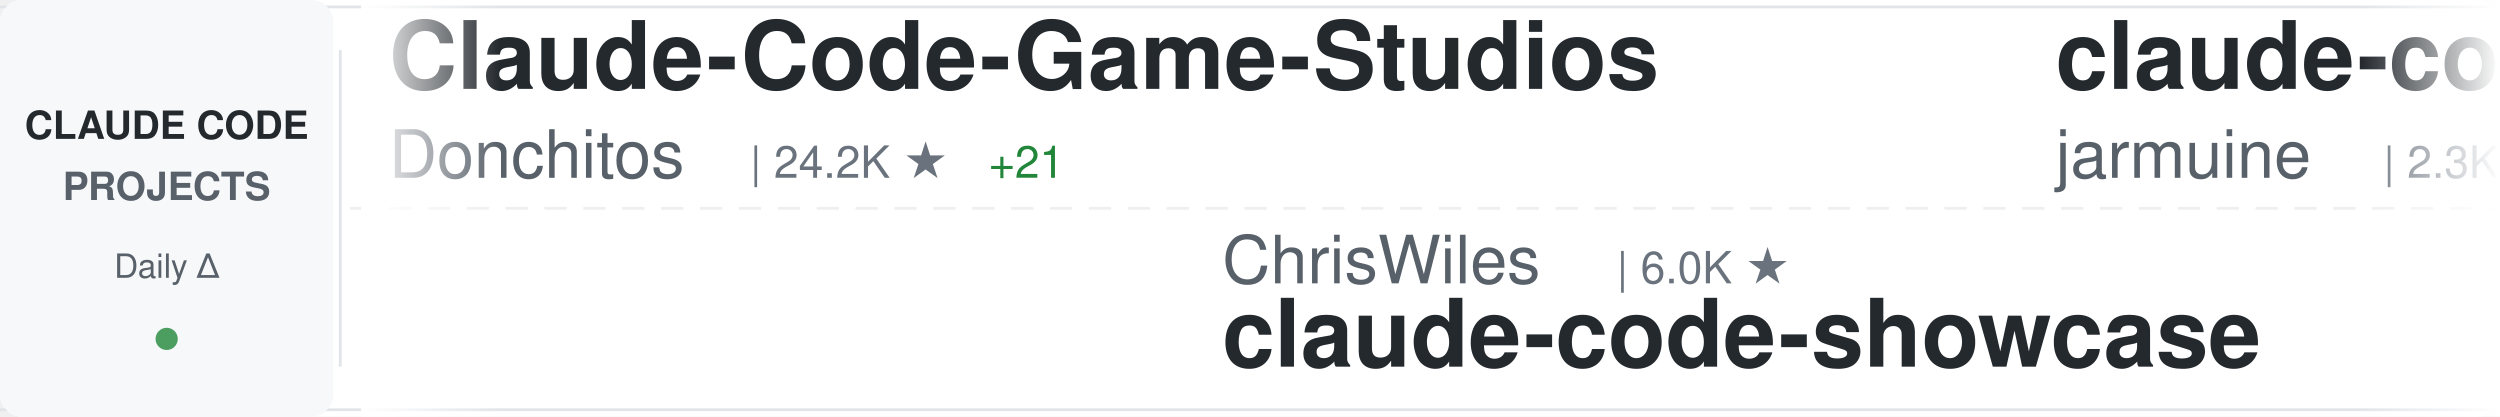
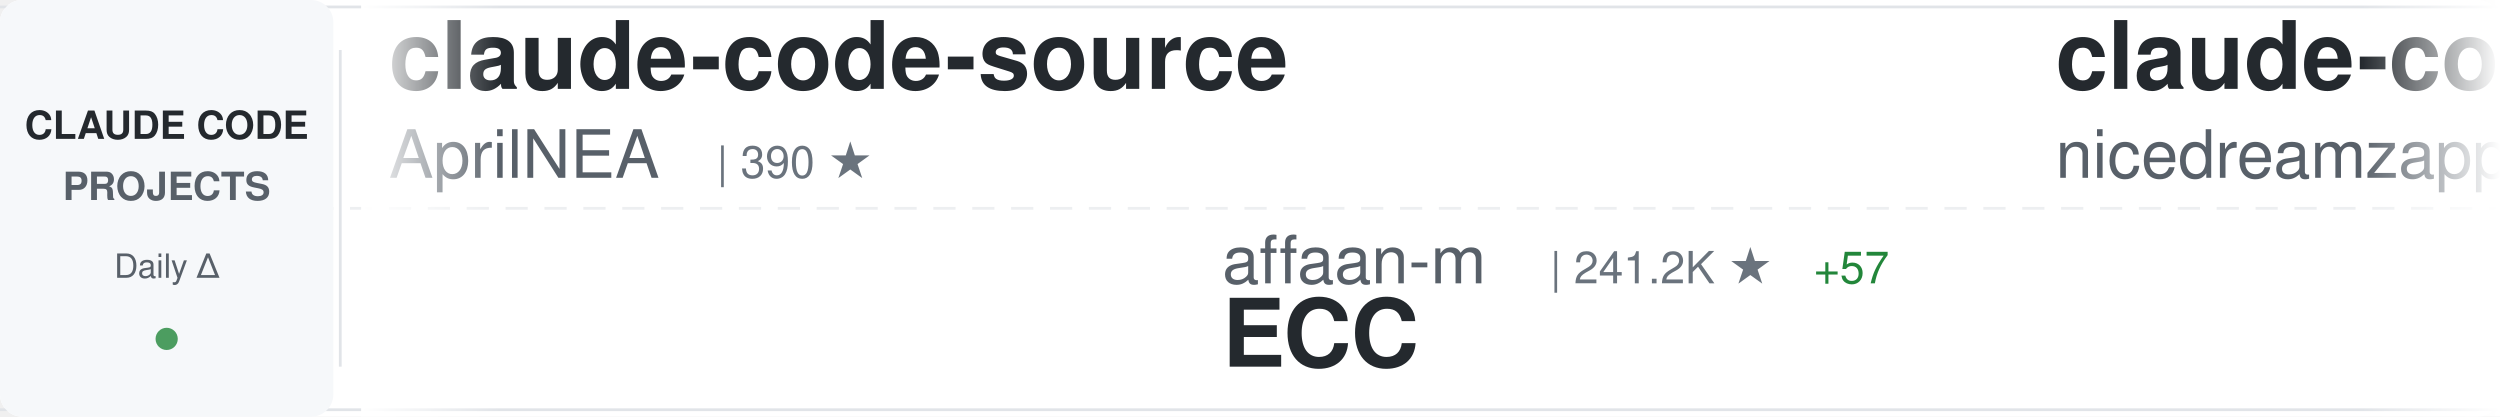
<svg xmlns="http://www.w3.org/2000/svg" width="900" height="150">
  <defs>
    <linearGradient id="awesomeLeftFade" x1="0%" y1="0%" x2="100%" y2="0%">
      <stop offset="0%" style="stop-color:#ffffff;stop-opacity:1" />
      <stop offset="100%" style="stop-color:#ffffff;stop-opacity:0" />
    </linearGradient>
    <linearGradient id="awesomeRightFade" x1="0%" y1="0%" x2="100%" y2="0%">
      <stop offset="0%" style="stop-color:#ffffff;stop-opacity:0" />
      <stop offset="100%" style="stop-color:#ffffff;stop-opacity:1" />
    </linearGradient>
  </defs>
  <rect width="900" height="150" fill="#ffffff" rx="8" />
  <rect x="0" y="2" width="900" height="1" fill="#e1e4e8" />
  <rect x="0" y="147" width="900" height="1" fill="#e1e4e8" />
  <line x1="0" y1="75" x2="900" y2="75" stroke="#e1e4e8" stroke-width="1" stroke-dasharray="8 6" opacity="0.6" />
  <rect x="0" y="0" width="120" height="150" fill="#f6f8fa" rx="8" />
  <text x="60" y="50" font-family="-apple-system, BlinkMacSystemFont, 'Segoe UI', Helvetica, Arial, sans-serif" font-size="14" font-weight="600" fill="#24292e" text-anchor="middle">CLAUDE CODE</text>
  <text x="60" y="72" font-family="-apple-system, BlinkMacSystemFont, 'Segoe UI', Helvetica, Arial, sans-serif" font-size="14" font-weight="600" fill="#586069" text-anchor="middle">PROJECTS</text>
  <text x="60" y="100" font-family="-apple-system, BlinkMacSystemFont, 'Segoe UI', Helvetica, Arial, sans-serif" font-size="12" font-weight="500" fill="#586069" text-anchor="middle">Daily Δ</text>
  <circle cx="60" cy="122" r="4" fill="#22863a" opacity="0.8" />
  <rect x="122" y="18" width="1" height="114" fill="#e1e4e8" />
  <clipPath id="awesomeTickerClip">
    <rect x="130" y="0" width="770" height="150" />
  </clipPath>
  <g clip-path="url(#awesomeTickerClip)">
    <g id="awesomeTickerItems">
      <animateTransform attributeName="transform" attributeType="XML" type="translate" from="0 0" to="-3000 0" dur="54s" repeatCount="indefinite" />
      <g transform="translate(0, 0)">
-         <text x="140" y="32" font-family="-apple-system, BlinkMacSystemFont, 'Segoe UI', Helvetica, Arial, sans-serif" font-size="34" font-weight="600" fill="#24292e">Claude-Code-Game-Studios</text>
-         <text x="140" y="64" font-family="-apple-system, BlinkMacSystemFont, 'Segoe UI', Helvetica, Arial, sans-serif" font-size="24" font-weight="400" fill="#586069">Donchitos</text>
-         <text x="270" y="64" font-family="-apple-system, BlinkMacSystemFont, 'Segoe UI', Helvetica, Arial, sans-serif" font-size="16" font-weight="500" fill="#6a737d">| 24.2K ★</text>
-         <text x="356" y="64" font-family="-apple-system, BlinkMacSystemFont, 'Segoe UI', Helvetica, Arial, sans-serif" font-size="16" font-weight="500" fill="#22863a"> +21</text>
+         <text x="140" y="32" font-family="-apple-system, BlinkMacSystemFont, 'Segoe UI', Helvetica, Arial, sans-serif" font-size="34" font-weight="600" fill="#24292e">claude-code-source</text>
+         <text x="140" y="64" font-family="-apple-system, BlinkMacSystemFont, 'Segoe UI', Helvetica, Arial, sans-serif" font-size="24" font-weight="400" fill="#586069">AprilNEA</text>
+         <text x="258" y="64" font-family="-apple-system, BlinkMacSystemFont, 'Segoe UI', Helvetica, Arial, sans-serif" font-size="16" font-weight="500" fill="#6a737d">| 390 ★</text>
      </g>
      <g transform="translate(300, 0)">
-         <text x="140" y="102" font-family="-apple-system, BlinkMacSystemFont, 'Segoe UI', Helvetica, Arial, sans-serif" font-size="24" font-weight="400" fill="#586069">ChrisWiles</text>
-         <text x="282" y="102" font-family="-apple-system, BlinkMacSystemFont, 'Segoe UI', Helvetica, Arial, sans-serif" font-size="16" font-weight="500" fill="#6a737d">| 6.0K ★</text>
-         <text x="140" y="132" font-family="-apple-system, BlinkMacSystemFont, 'Segoe UI', Helvetica, Arial, sans-serif" font-size="34" font-weight="600" fill="#24292e">claude-code-showcase</text>
+         <text x="140" y="102" font-family="-apple-system, BlinkMacSystemFont, 'Segoe UI', Helvetica, Arial, sans-serif" font-size="24" font-weight="400" fill="#586069">affaan-m</text>
+         <text x="258" y="102" font-family="-apple-system, BlinkMacSystemFont, 'Segoe UI', Helvetica, Arial, sans-serif" font-size="16" font-weight="500" fill="#6a737d">| 241.2K ★</text>
+         <text x="353" y="102" font-family="-apple-system, BlinkMacSystemFont, 'Segoe UI', Helvetica, Arial, sans-serif" font-size="16" font-weight="500" fill="#22863a"> +57</text>
+         <text x="140" y="132" font-family="-apple-system, BlinkMacSystemFont, 'Segoe UI', Helvetica, Arial, sans-serif" font-size="34" font-weight="600" fill="#24292e">ECC</text>
      </g>
      <g transform="translate(600, 0)">
-         <text x="140" y="32" font-family="-apple-system, BlinkMacSystemFont, 'Segoe UI', Helvetica, Arial, sans-serif" font-size="34" font-weight="600" fill="#24292e">claude-code</text>
-         <text x="140" y="64" font-family="-apple-system, BlinkMacSystemFont, 'Segoe UI', Helvetica, Arial, sans-serif" font-size="24" font-weight="400" fill="#586069">jarmuine</text>
-         <text x="258" y="64" font-family="-apple-system, BlinkMacSystemFont, 'Segoe UI', Helvetica, Arial, sans-serif" font-size="16" font-weight="500" fill="#6a737d">| 2.3K ★</text>
-         <text x="335" y="64" font-family="-apple-system, BlinkMacSystemFont, 'Segoe UI', Helvetica, Arial, sans-serif" font-size="16" font-weight="500" fill="#22863a"> +1</text>
-       </g>
-       <g transform="translate(900, 0)">
-         <text x="140" y="102" font-family="-apple-system, BlinkMacSystemFont, 'Segoe UI', Helvetica, Arial, sans-serif" font-size="24" font-weight="400" fill="#586069">RichardAtCT</text>
-         <text x="294" y="102" font-family="-apple-system, BlinkMacSystemFont, 'Segoe UI', Helvetica, Arial, sans-serif" font-size="16" font-weight="500" fill="#6a737d">| 2.8K ★</text>
-         <text x="140" y="132" font-family="-apple-system, BlinkMacSystemFont, 'Segoe UI', Helvetica, Arial, sans-serif" font-size="34" font-weight="600" fill="#24292e">claude-code-telegram</text>
-       </g>
-       <g transform="translate(1200, 0)">
-         <text x="140" y="32" font-family="-apple-system, BlinkMacSystemFont, 'Segoe UI', Helvetica, Arial, sans-serif" font-size="34" font-weight="600" fill="#24292e">claude-code</text>
-         <text x="140" y="64" font-family="-apple-system, BlinkMacSystemFont, 'Segoe UI', Helvetica, Arial, sans-serif" font-size="24" font-weight="400" fill="#586069">RishabhK103</text>
-         <text x="294" y="64" font-family="-apple-system, BlinkMacSystemFont, 'Segoe UI', Helvetica, Arial, sans-serif" font-size="16" font-weight="500" fill="#6a737d">| 106 ★</text>
-       </g>
-       <g transform="translate(1500, 0)">
-         <text x="140" y="102" font-family="-apple-system, BlinkMacSystemFont, 'Segoe UI', Helvetica, Arial, sans-serif" font-size="24" font-weight="400" fill="#586069">pedrohcgs</text>
-         <text x="270" y="102" font-family="-apple-system, BlinkMacSystemFont, 'Segoe UI', Helvetica, Arial, sans-serif" font-size="16" font-weight="500" fill="#6a737d">| 1.5K ★</text>
-         <text x="347" y="102" font-family="-apple-system, BlinkMacSystemFont, 'Segoe UI', Helvetica, Arial, sans-serif" font-size="16" font-weight="500" fill="#22863a"> +4</text>
-         <text x="140" y="132" font-family="-apple-system, BlinkMacSystemFont, 'Segoe UI', Helvetica, Arial, sans-serif" font-size="34" font-weight="600" fill="#24292e">claude-code-my-workflow</text>
-       </g>
-       <g transform="translate(1800, 0)">
        <text x="140" y="32" font-family="-apple-system, BlinkMacSystemFont, 'Segoe UI', Helvetica, Arial, sans-serif" font-size="34" font-weight="600" fill="#24292e">claude-code-local</text>
        <text x="140" y="64" font-family="-apple-system, BlinkMacSystemFont, 'Segoe UI', Helvetica, Arial, sans-serif" font-size="24" font-weight="400" fill="#586069">nicedreamzapp</text>
        <text x="318" y="64" font-family="-apple-system, BlinkMacSystemFont, 'Segoe UI', Helvetica, Arial, sans-serif" font-size="16" font-weight="500" fill="#6a737d">| 3.2K ★</text>
        <text x="395" y="64" font-family="-apple-system, BlinkMacSystemFont, 'Segoe UI', Helvetica, Arial, sans-serif" font-size="16" font-weight="500" fill="#22863a"> +1</text>
      </g>
+       <g transform="translate(900, 0)">
+         <text x="140" y="102" font-family="-apple-system, BlinkMacSystemFont, 'Segoe UI', Helvetica, Arial, sans-serif" font-size="24" font-weight="400" fill="#586069">sugyan</text>
+         <text x="234" y="102" font-family="-apple-system, BlinkMacSystemFont, 'Segoe UI', Helvetica, Arial, sans-serif" font-size="16" font-weight="500" fill="#6a737d">| 1.1K ★</text>
+         <text x="140" y="132" font-family="-apple-system, BlinkMacSystemFont, 'Segoe UI', Helvetica, Arial, sans-serif" font-size="34" font-weight="600" fill="#24292e">claude-code-webui</text>
+       </g>
+       <g transform="translate(1200, 0)">
+         <text x="140" y="32" font-family="-apple-system, BlinkMacSystemFont, 'Segoe UI', Helvetica, Arial, sans-serif" font-size="34" font-weight="600" fill="#24292e">system_prompts_leaks</text>
+         <text x="140" y="64" font-family="-apple-system, BlinkMacSystemFont, 'Segoe UI', Helvetica, Arial, sans-serif" font-size="24" font-weight="400" fill="#586069">asgeirtj</text>
+         <text x="258" y="64" font-family="-apple-system, BlinkMacSystemFont, 'Segoe UI', Helvetica, Arial, sans-serif" font-size="16" font-weight="500" fill="#6a737d">| 63.2K ★</text>
+         <text x="344" y="64" font-family="-apple-system, BlinkMacSystemFont, 'Segoe UI', Helvetica, Arial, sans-serif" font-size="16" font-weight="500" fill="#22863a"> +13</text>
+       </g>
+       <g transform="translate(1500, 0)">
+         <text x="140" y="102" font-family="-apple-system, BlinkMacSystemFont, 'Segoe UI', Helvetica, Arial, sans-serif" font-size="24" font-weight="400" fill="#586069">zstmfhy</text>
+         <text x="246" y="102" font-family="-apple-system, BlinkMacSystemFont, 'Segoe UI', Helvetica, Arial, sans-serif" font-size="16" font-weight="500" fill="#6a737d">| 190 ★</text>
+         <text x="140" y="132" font-family="-apple-system, BlinkMacSystemFont, 'Segoe UI', Helvetica, Arial, sans-serif" font-size="34" font-weight="600" fill="#24292e">Claude-code</text>
+       </g>
+       <g transform="translate(1800, 0)">
+         <text x="140" y="32" font-family="-apple-system, BlinkMacSystemFont, 'Segoe UI', Helvetica, Arial, sans-serif" font-size="34" font-weight="600" fill="#24292e">Claude-code</text>
+         <text x="140" y="64" font-family="-apple-system, BlinkMacSystemFont, 'Segoe UI', Helvetica, Arial, sans-serif" font-size="24" font-weight="400" fill="#586069">fazxes</text>
+         <text x="234" y="64" font-family="-apple-system, BlinkMacSystemFont, 'Segoe UI', Helvetica, Arial, sans-serif" font-size="16" font-weight="500" fill="#6a737d">| 231 ★</text>
+       </g>
      <g transform="translate(2100, 0)">
-         <text x="140" y="102" font-family="-apple-system, BlinkMacSystemFont, 'Segoe UI', Helvetica, Arial, sans-serif" font-size="24" font-weight="400" fill="#586069">hangsman</text>
-         <text x="258" y="102" font-family="-apple-system, BlinkMacSystemFont, 'Segoe UI', Helvetica, Arial, sans-serif" font-size="16" font-weight="500" fill="#6a737d">| 791 ★</text>
-         <text x="140" y="132" font-family="-apple-system, BlinkMacSystemFont, 'Segoe UI', Helvetica, Arial, sans-serif" font-size="34" font-weight="600" fill="#24292e">claude-code-source</text>
+         <text x="140" y="102" font-family="-apple-system, BlinkMacSystemFont, 'Segoe UI', Helvetica, Arial, sans-serif" font-size="24" font-weight="400" fill="#586069">Donchitos</text>
+         <text x="270" y="102" font-family="-apple-system, BlinkMacSystemFont, 'Segoe UI', Helvetica, Arial, sans-serif" font-size="16" font-weight="500" fill="#6a737d">| 24.2K ★</text>
+         <text x="356" y="102" font-family="-apple-system, BlinkMacSystemFont, 'Segoe UI', Helvetica, Arial, sans-serif" font-size="16" font-weight="500" fill="#22863a"> +9</text>
+         <text x="140" y="132" font-family="-apple-system, BlinkMacSystemFont, 'Segoe UI', Helvetica, Arial, sans-serif" font-size="34" font-weight="600" fill="#24292e">Claude-Code-Game-Studios</text>
      </g>
      <g transform="translate(2400, 0)">
-         <text x="140" y="32" font-family="-apple-system, BlinkMacSystemFont, 'Segoe UI', Helvetica, Arial, sans-serif" font-size="34" font-weight="600" fill="#24292e">learn-claude-code</text>
-         <text x="140" y="64" font-family="-apple-system, BlinkMacSystemFont, 'Segoe UI', Helvetica, Arial, sans-serif" font-size="24" font-weight="400" fill="#586069">shareAI-lab</text>
-         <text x="294" y="64" font-family="-apple-system, BlinkMacSystemFont, 'Segoe UI', Helvetica, Arial, sans-serif" font-size="16" font-weight="500" fill="#6a737d">| 74.7K ★</text>
-         <text x="380" y="64" font-family="-apple-system, BlinkMacSystemFont, 'Segoe UI', Helvetica, Arial, sans-serif" font-size="16" font-weight="500" fill="#22863a"> +23</text>
+         <text x="140" y="32" font-family="-apple-system, BlinkMacSystemFont, 'Segoe UI', Helvetica, Arial, sans-serif" font-size="34" font-weight="600" fill="#24292e">claude-code</text>
+         <text x="140" y="64" font-family="-apple-system, BlinkMacSystemFont, 'Segoe UI', Helvetica, Arial, sans-serif" font-size="24" font-weight="400" fill="#586069">T-Lab-CUHKSZ</text>
+         <text x="306" y="64" font-family="-apple-system, BlinkMacSystemFont, 'Segoe UI', Helvetica, Arial, sans-serif" font-size="16" font-weight="500" fill="#6a737d">| 328 ★</text>
      </g>
      <g transform="translate(2700, 0)">
-         <text x="140" y="102" font-family="-apple-system, BlinkMacSystemFont, 'Segoe UI', Helvetica, Arial, sans-serif" font-size="24" font-weight="400" fill="#586069">lorryjovens-hub</text>
-         <text x="342" y="102" font-family="-apple-system, BlinkMacSystemFont, 'Segoe UI', Helvetica, Arial, sans-serif" font-size="16" font-weight="500" fill="#6a737d">| 1.7K ★</text>
-         <text x="140" y="132" font-family="-apple-system, BlinkMacSystemFont, 'Segoe UI', Helvetica, Arial, sans-serif" font-size="34" font-weight="600" fill="#24292e">claude-code-rust</text>
+         <text x="140" y="102" font-family="-apple-system, BlinkMacSystemFont, 'Segoe UI', Helvetica, Arial, sans-serif" font-size="24" font-weight="400" fill="#586069">disler</text>
+         <text x="234" y="102" font-family="-apple-system, BlinkMacSystemFont, 'Segoe UI', Helvetica, Arial, sans-serif" font-size="16" font-weight="500" fill="#6a737d">| 3.9K ★</text>
+         <text x="311" y="102" font-family="-apple-system, BlinkMacSystemFont, 'Segoe UI', Helvetica, Arial, sans-serif" font-size="16" font-weight="500" fill="#22863a"> +1</text>
+         <text x="140" y="132" font-family="-apple-system, BlinkMacSystemFont, 'Segoe UI', Helvetica, Arial, sans-serif" font-size="34" font-weight="600" fill="#24292e">claude-code-hooks-master...</text>
      </g>
      <g transform="translate(3000, 0)">
-         <text x="140" y="32" font-family="-apple-system, BlinkMacSystemFont, 'Segoe UI', Helvetica, Arial, sans-serif" font-size="34" font-weight="600" fill="#24292e">Claude-Code-Game-Studios</text>
-         <text x="140" y="64" font-family="-apple-system, BlinkMacSystemFont, 'Segoe UI', Helvetica, Arial, sans-serif" font-size="24" font-weight="400" fill="#586069">Donchitos</text>
-         <text x="270" y="64" font-family="-apple-system, BlinkMacSystemFont, 'Segoe UI', Helvetica, Arial, sans-serif" font-size="16" font-weight="500" fill="#6a737d">| 24.2K ★</text>
-         <text x="356" y="64" font-family="-apple-system, BlinkMacSystemFont, 'Segoe UI', Helvetica, Arial, sans-serif" font-size="16" font-weight="500" fill="#22863a"> +21</text>
+         <text x="140" y="32" font-family="-apple-system, BlinkMacSystemFont, 'Segoe UI', Helvetica, Arial, sans-serif" font-size="34" font-weight="600" fill="#24292e">claude-code-source</text>
+         <text x="140" y="64" font-family="-apple-system, BlinkMacSystemFont, 'Segoe UI', Helvetica, Arial, sans-serif" font-size="24" font-weight="400" fill="#586069">AprilNEA</text>
+         <text x="258" y="64" font-family="-apple-system, BlinkMacSystemFont, 'Segoe UI', Helvetica, Arial, sans-serif" font-size="16" font-weight="500" fill="#6a737d">| 390 ★</text>
      </g>
      <g transform="translate(3300, 0)">
-         <text x="140" y="102" font-family="-apple-system, BlinkMacSystemFont, 'Segoe UI', Helvetica, Arial, sans-serif" font-size="24" font-weight="400" fill="#586069">ChrisWiles</text>
-         <text x="282" y="102" font-family="-apple-system, BlinkMacSystemFont, 'Segoe UI', Helvetica, Arial, sans-serif" font-size="16" font-weight="500" fill="#6a737d">| 6.0K ★</text>
-         <text x="140" y="132" font-family="-apple-system, BlinkMacSystemFont, 'Segoe UI', Helvetica, Arial, sans-serif" font-size="34" font-weight="600" fill="#24292e">claude-code-showcase</text>
+         <text x="140" y="102" font-family="-apple-system, BlinkMacSystemFont, 'Segoe UI', Helvetica, Arial, sans-serif" font-size="24" font-weight="400" fill="#586069">affaan-m</text>
+         <text x="258" y="102" font-family="-apple-system, BlinkMacSystemFont, 'Segoe UI', Helvetica, Arial, sans-serif" font-size="16" font-weight="500" fill="#6a737d">| 241.2K ★</text>
+         <text x="353" y="102" font-family="-apple-system, BlinkMacSystemFont, 'Segoe UI', Helvetica, Arial, sans-serif" font-size="16" font-weight="500" fill="#22863a"> +57</text>
+         <text x="140" y="132" font-family="-apple-system, BlinkMacSystemFont, 'Segoe UI', Helvetica, Arial, sans-serif" font-size="34" font-weight="600" fill="#24292e">ECC</text>
      </g>
      <g transform="translate(3600, 0)">
-         <text x="140" y="32" font-family="-apple-system, BlinkMacSystemFont, 'Segoe UI', Helvetica, Arial, sans-serif" font-size="34" font-weight="600" fill="#24292e">claude-code</text>
-         <text x="140" y="64" font-family="-apple-system, BlinkMacSystemFont, 'Segoe UI', Helvetica, Arial, sans-serif" font-size="24" font-weight="400" fill="#586069">jarmuine</text>
-         <text x="258" y="64" font-family="-apple-system, BlinkMacSystemFont, 'Segoe UI', Helvetica, Arial, sans-serif" font-size="16" font-weight="500" fill="#6a737d">| 2.3K ★</text>
-         <text x="335" y="64" font-family="-apple-system, BlinkMacSystemFont, 'Segoe UI', Helvetica, Arial, sans-serif" font-size="16" font-weight="500" fill="#22863a"> +1</text>
+         <text x="140" y="32" font-family="-apple-system, BlinkMacSystemFont, 'Segoe UI', Helvetica, Arial, sans-serif" font-size="34" font-weight="600" fill="#24292e">claude-code-local</text>
+         <text x="140" y="64" font-family="-apple-system, BlinkMacSystemFont, 'Segoe UI', Helvetica, Arial, sans-serif" font-size="24" font-weight="400" fill="#586069">nicedreamzapp</text>
+         <text x="318" y="64" font-family="-apple-system, BlinkMacSystemFont, 'Segoe UI', Helvetica, Arial, sans-serif" font-size="16" font-weight="500" fill="#6a737d">| 3.2K ★</text>
+         <text x="395" y="64" font-family="-apple-system, BlinkMacSystemFont, 'Segoe UI', Helvetica, Arial, sans-serif" font-size="16" font-weight="500" fill="#22863a"> +1</text>
      </g>
      <g transform="translate(3900, 0)">
-         <text x="140" y="102" font-family="-apple-system, BlinkMacSystemFont, 'Segoe UI', Helvetica, Arial, sans-serif" font-size="24" font-weight="400" fill="#586069">RichardAtCT</text>
-         <text x="294" y="102" font-family="-apple-system, BlinkMacSystemFont, 'Segoe UI', Helvetica, Arial, sans-serif" font-size="16" font-weight="500" fill="#6a737d">| 2.8K ★</text>
-         <text x="140" y="132" font-family="-apple-system, BlinkMacSystemFont, 'Segoe UI', Helvetica, Arial, sans-serif" font-size="34" font-weight="600" fill="#24292e">claude-code-telegram</text>
+         <text x="140" y="102" font-family="-apple-system, BlinkMacSystemFont, 'Segoe UI', Helvetica, Arial, sans-serif" font-size="24" font-weight="400" fill="#586069">sugyan</text>
+         <text x="234" y="102" font-family="-apple-system, BlinkMacSystemFont, 'Segoe UI', Helvetica, Arial, sans-serif" font-size="16" font-weight="500" fill="#6a737d">| 1.1K ★</text>
+         <text x="140" y="132" font-family="-apple-system, BlinkMacSystemFont, 'Segoe UI', Helvetica, Arial, sans-serif" font-size="34" font-weight="600" fill="#24292e">claude-code-webui</text>
      </g>
    </g>
  </g>
  <rect x="130" y="0" width="50" height="150" fill="url(#awesomeLeftFade)" />
  <rect x="850" y="0" width="50" height="150" fill="url(#awesomeRightFade)" />
</svg>
